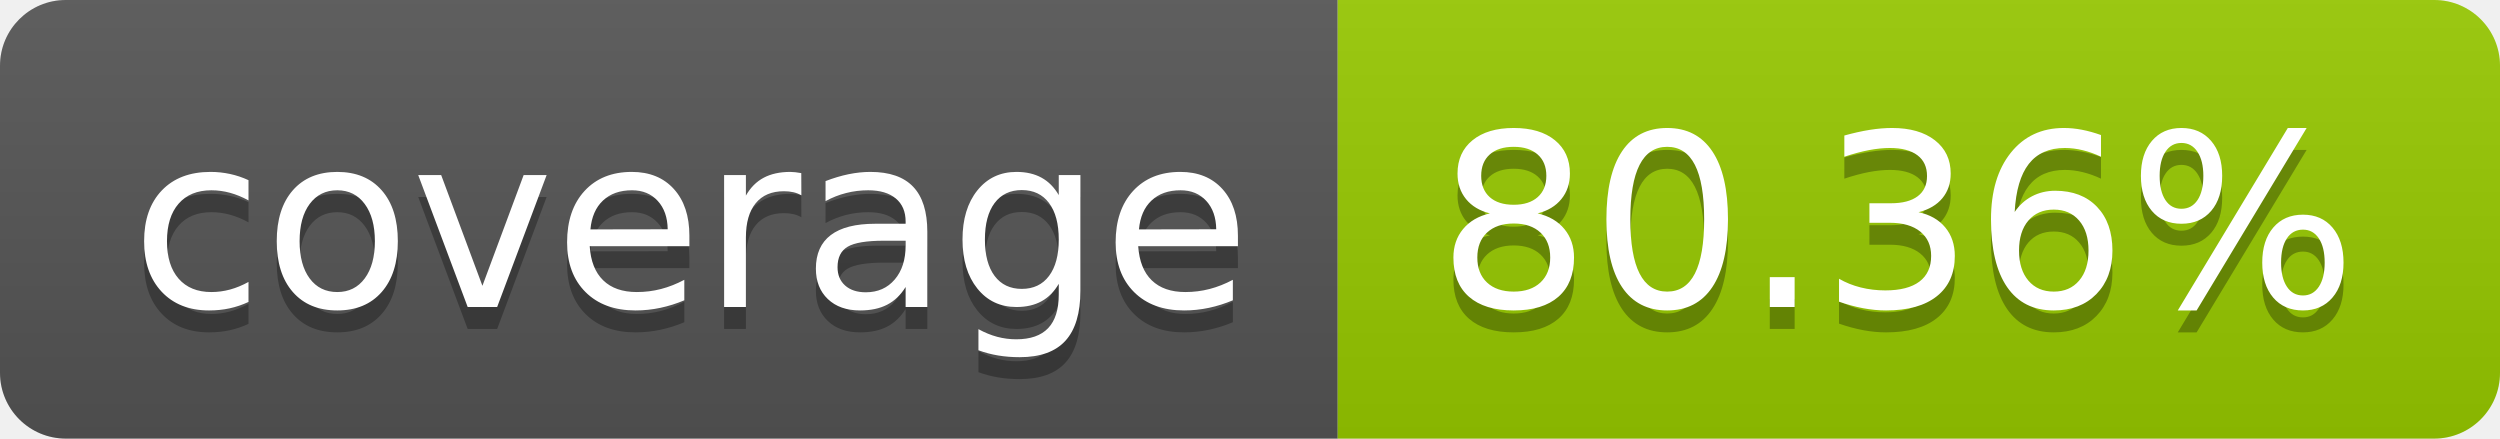
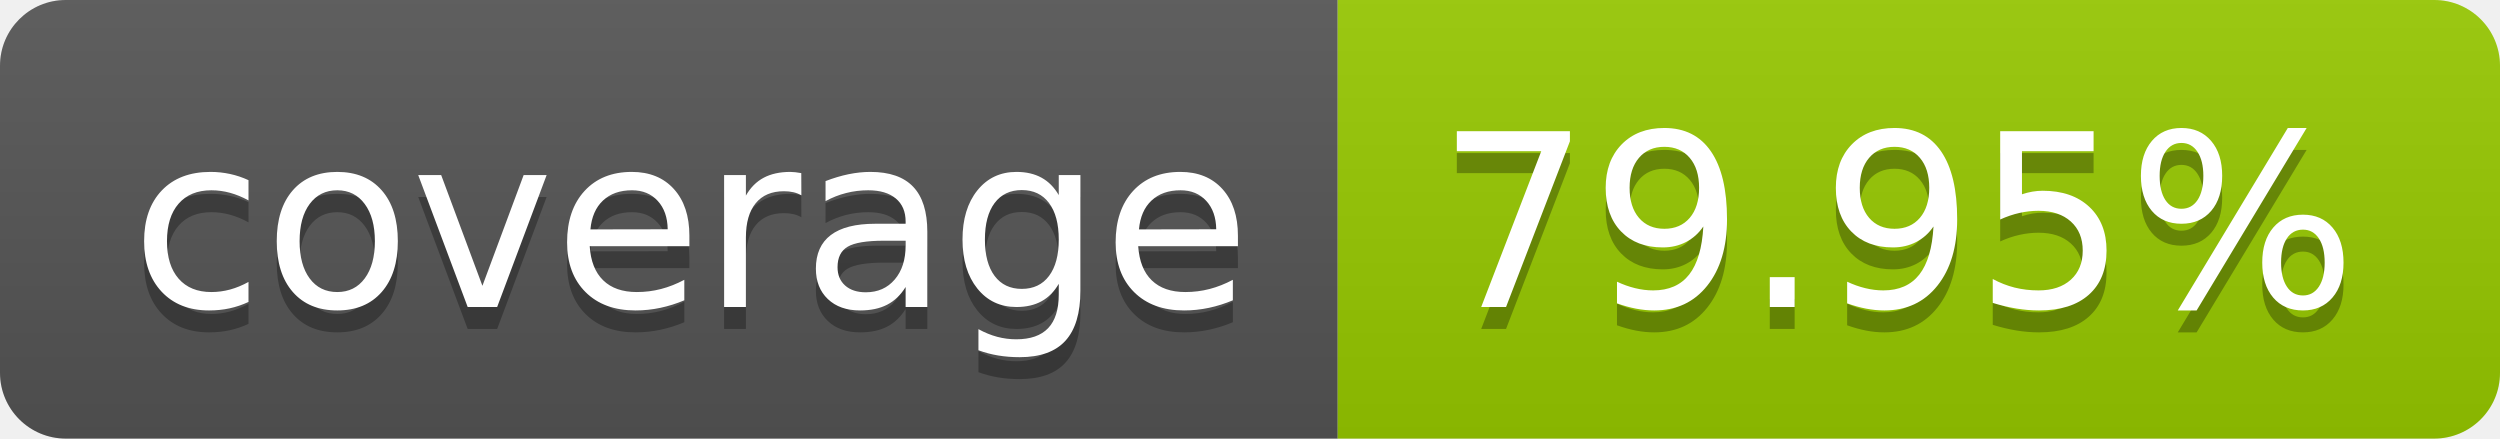
- <svg xmlns="http://www.w3.org/2000/svg" width="114" height="20" role="img" aria-label="coverage: 80.36%">
+ <svg xmlns="http://www.w3.org/2000/svg" width="114" height="20" role="img" aria-label="coverage: 79.95%">
  <linearGradient id="s" x2="0" y2="100%">
    <stop offset="0" stop-color="#bbb" stop-opacity=".1" />
    <stop offset="1" stop-opacity=".1" />
  </linearGradient>
  <clipPath id="r">
    <rect width="114" height="20" rx="3" fill="#fff" />
  </clipPath>
  <g clip-path="url(#r)">
    <rect width="61" height="20" fill="#555" />
    <rect x="61" width="53" height="20" fill="#97ca00" />
    <rect width="114" height="20" fill="url(#s)" />
  </g>
  <g fill="#fff" text-anchor="middle" font-family="Verdana,Geneva,DejaVu Sans,sans-serif" text-rendering="geometricPrecision" font-size="110">
    <text aria-hidden="true" x="315" y="150" fill="#010101" fill-opacity=".3" transform="scale(.1)" textLength="510">coverage</text>
    <text x="315" y="140" transform="scale(.1)" fill="#fff" textLength="510">coverage</text>
-     <text aria-hidden="true" x="865" y="150" fill="#010101" fill-opacity=".3" transform="scale(.1)" textLength="430">80.36%</text>
-     <text x="865" y="140" transform="scale(.1)" fill="#fff" textLength="430">80.36%</text>
+     <text aria-hidden="true" x="865" y="150" fill="#010101" fill-opacity=".3" transform="scale(.1)" textLength="430">79.95%</text>
+     <text x="865" y="140" transform="scale(.1)" fill="#fff" textLength="430">79.95%</text>
  </g>
</svg>
